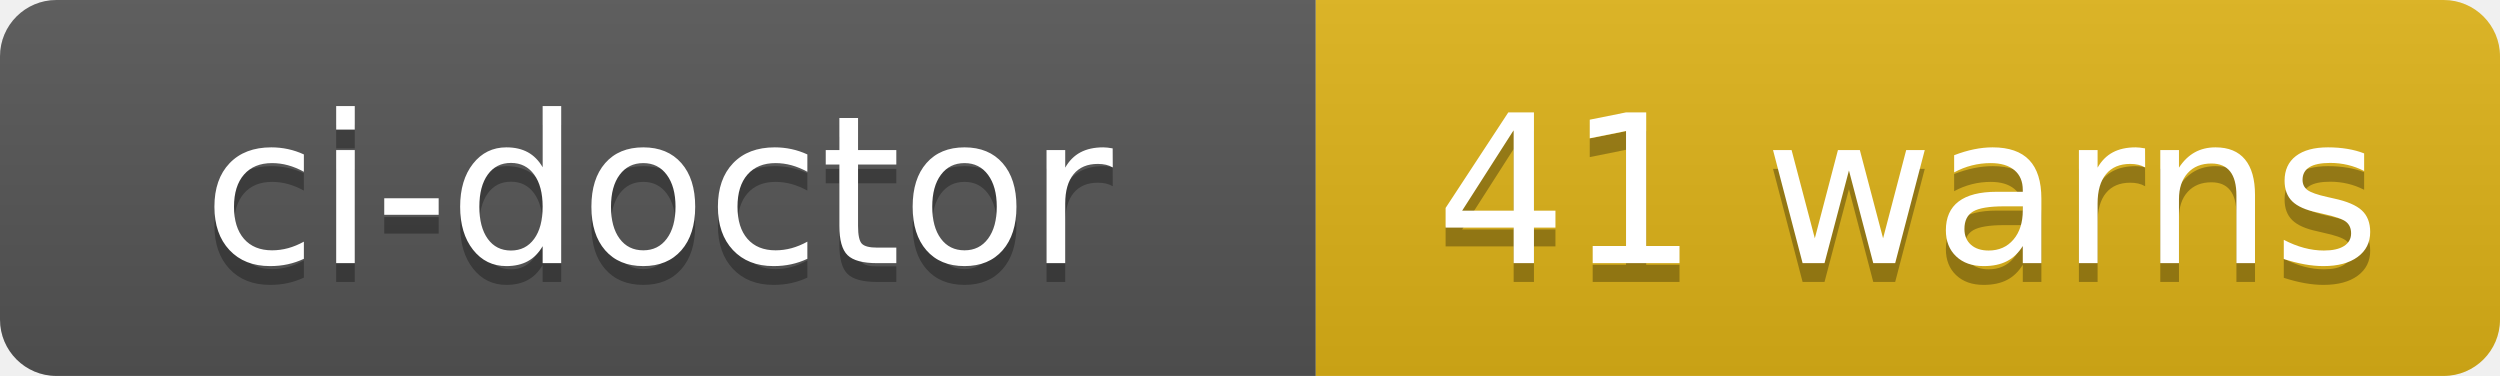
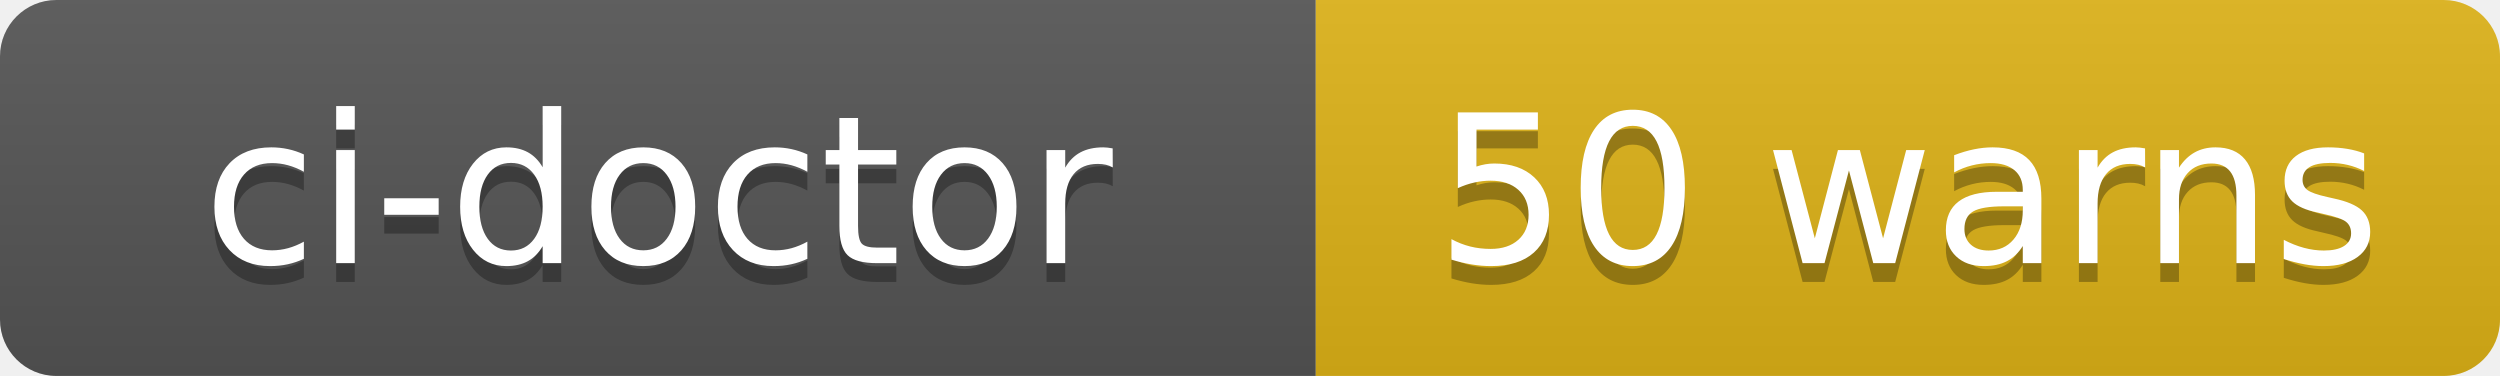
- <svg xmlns="http://www.w3.org/2000/svg" width="133" height="20" role="img" aria-label="ci-doctor: 41 warns">
+ <svg xmlns="http://www.w3.org/2000/svg" width="133" height="20" role="img" aria-label="ci-doctor: 50 warns">
  <linearGradient id="s" x2="0" y2="100%">
    <stop offset="0" stop-color="#bbb" stop-opacity=".1" />
    <stop offset="1" stop-opacity=".1" />
  </linearGradient>
  <clipPath id="r">
    <rect width="133" height="20" rx="3" fill="#fff" />
  </clipPath>
  <g clip-path="url(#r)">
    <rect width="70" height="20" fill="#555" />
    <rect x="70" width="63" height="20" fill="#dfb317" />
    <rect width="133" height="20" fill="url(#s)" />
  </g>
  <g fill="#fff" text-anchor="middle" font-family="Verdana,Geneva,DejaVu Sans,sans-serif" text-rendering="geometricPrecision" font-size="110">
    <text aria-hidden="true" x="350" y="150" fill="#010101" fill-opacity=".3" transform="scale(.1)" textLength="580">ci-doctor</text>
    <text x="350" y="140" transform="scale(.1)" fill="#fff" textLength="580">ci-doctor</text>
-     <text aria-hidden="true" x="1015" y="150" fill="#010101" fill-opacity=".3" transform="scale(.1)" textLength="510">41 warns</text>
-     <text x="1015" y="140" transform="scale(.1)" fill="#fff" textLength="510">41 warns</text>
+     <text aria-hidden="true" x="1015" y="150" fill="#010101" fill-opacity=".3" transform="scale(.1)" textLength="510">50 warns</text>
+     <text x="1015" y="140" transform="scale(.1)" fill="#fff" textLength="510">50 warns</text>
  </g>
</svg>
